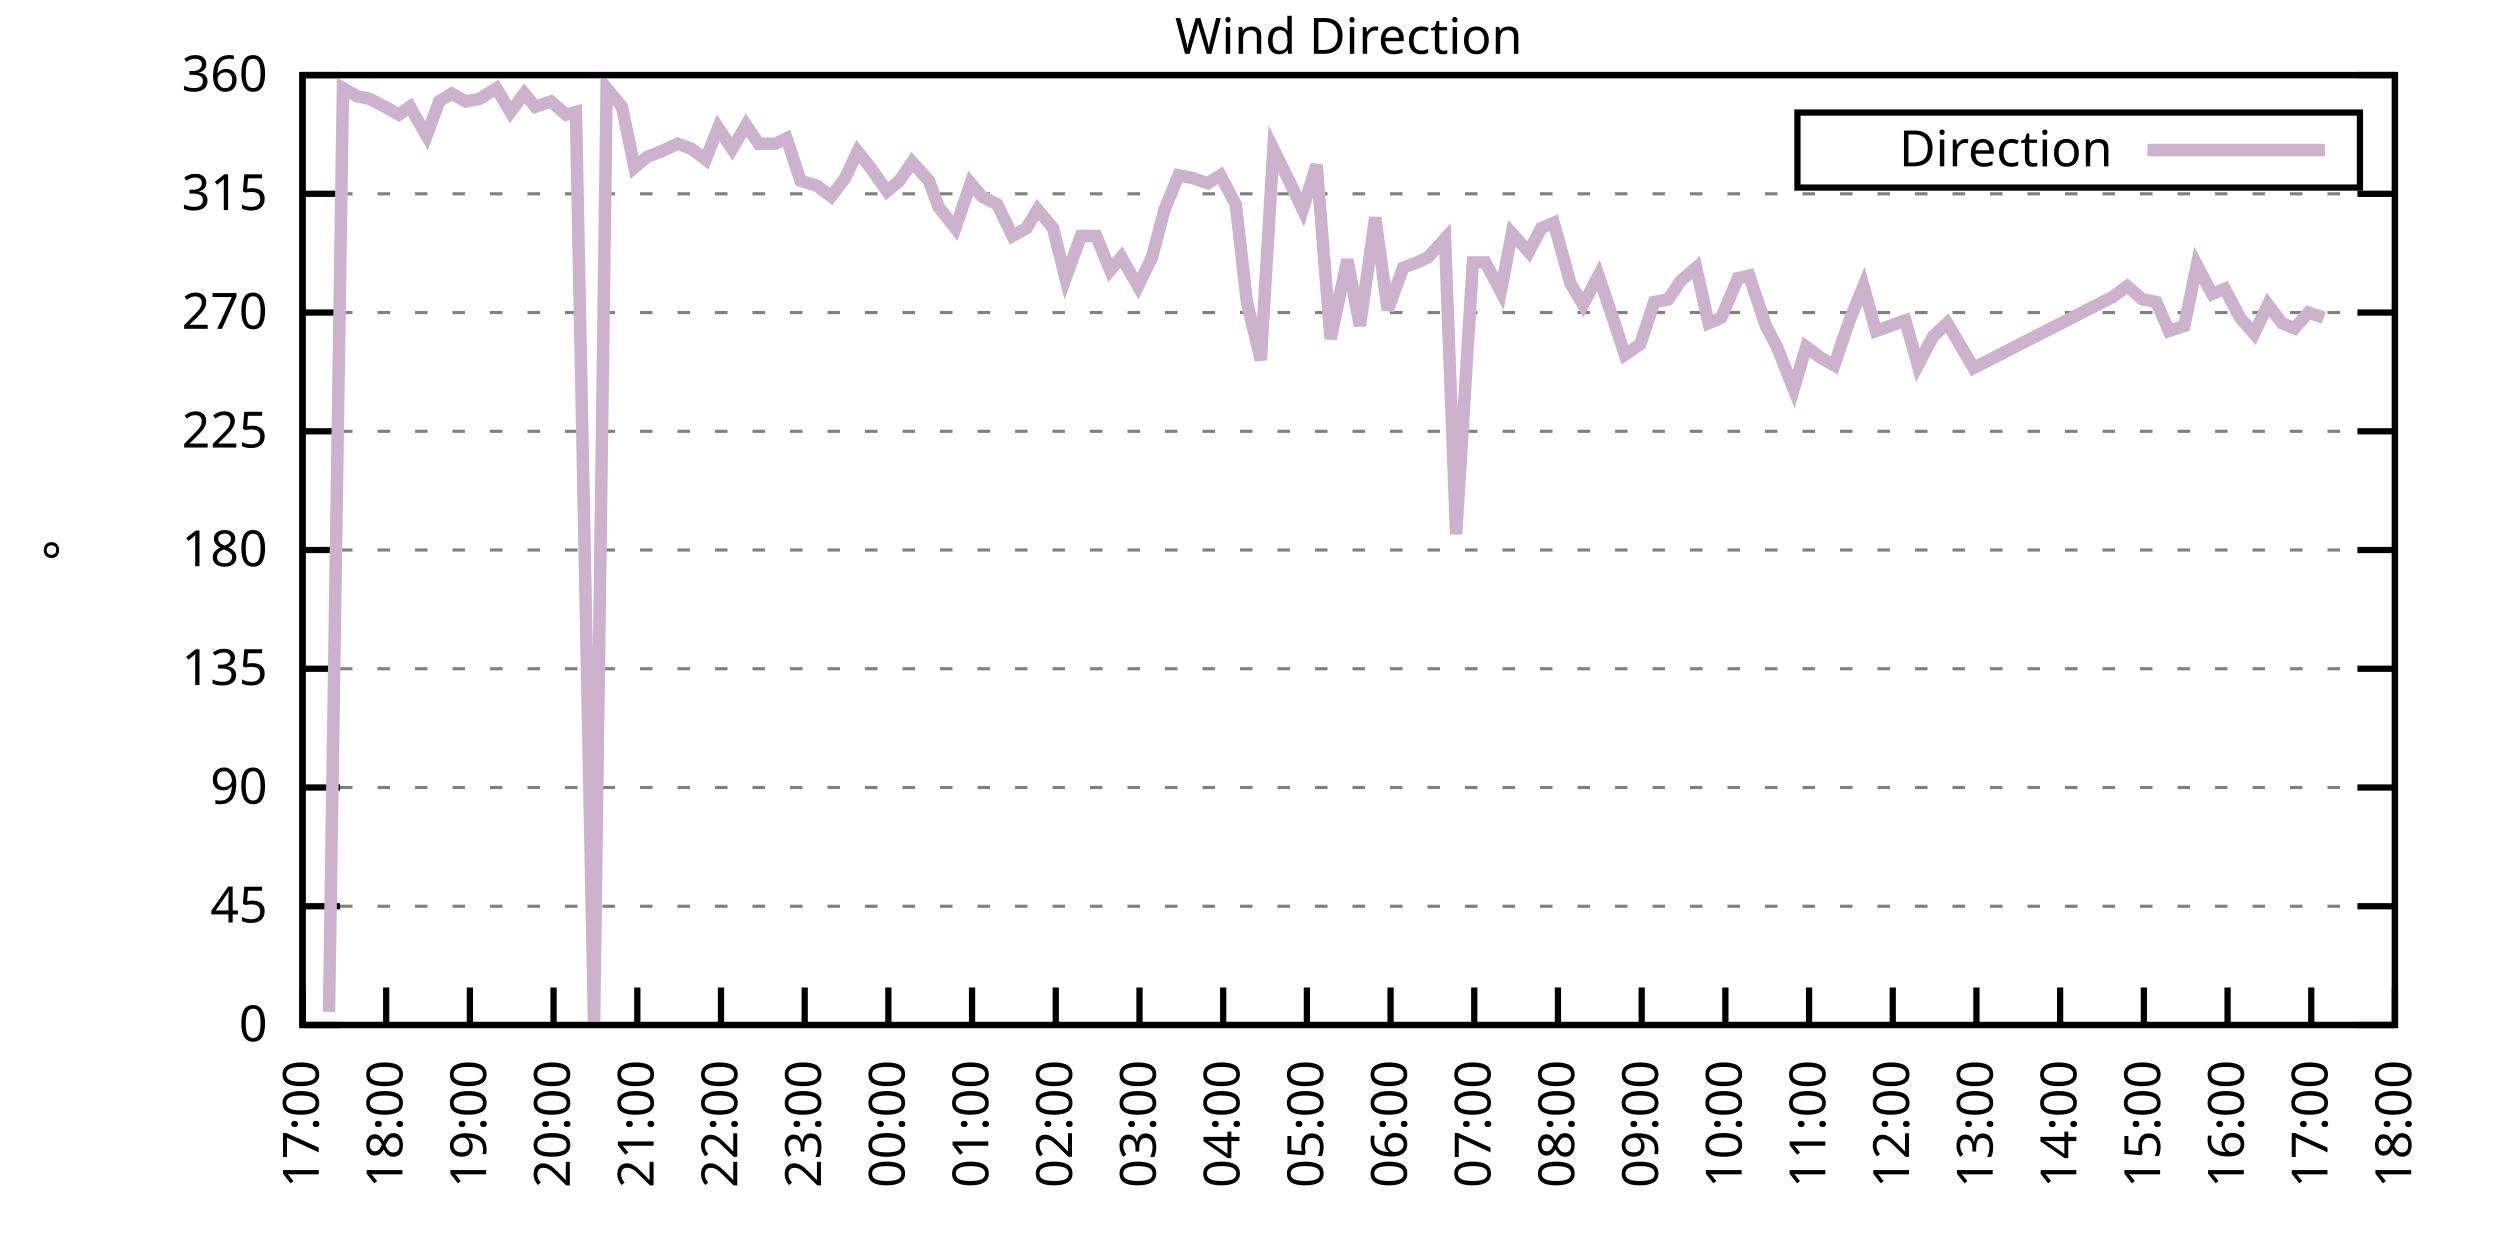
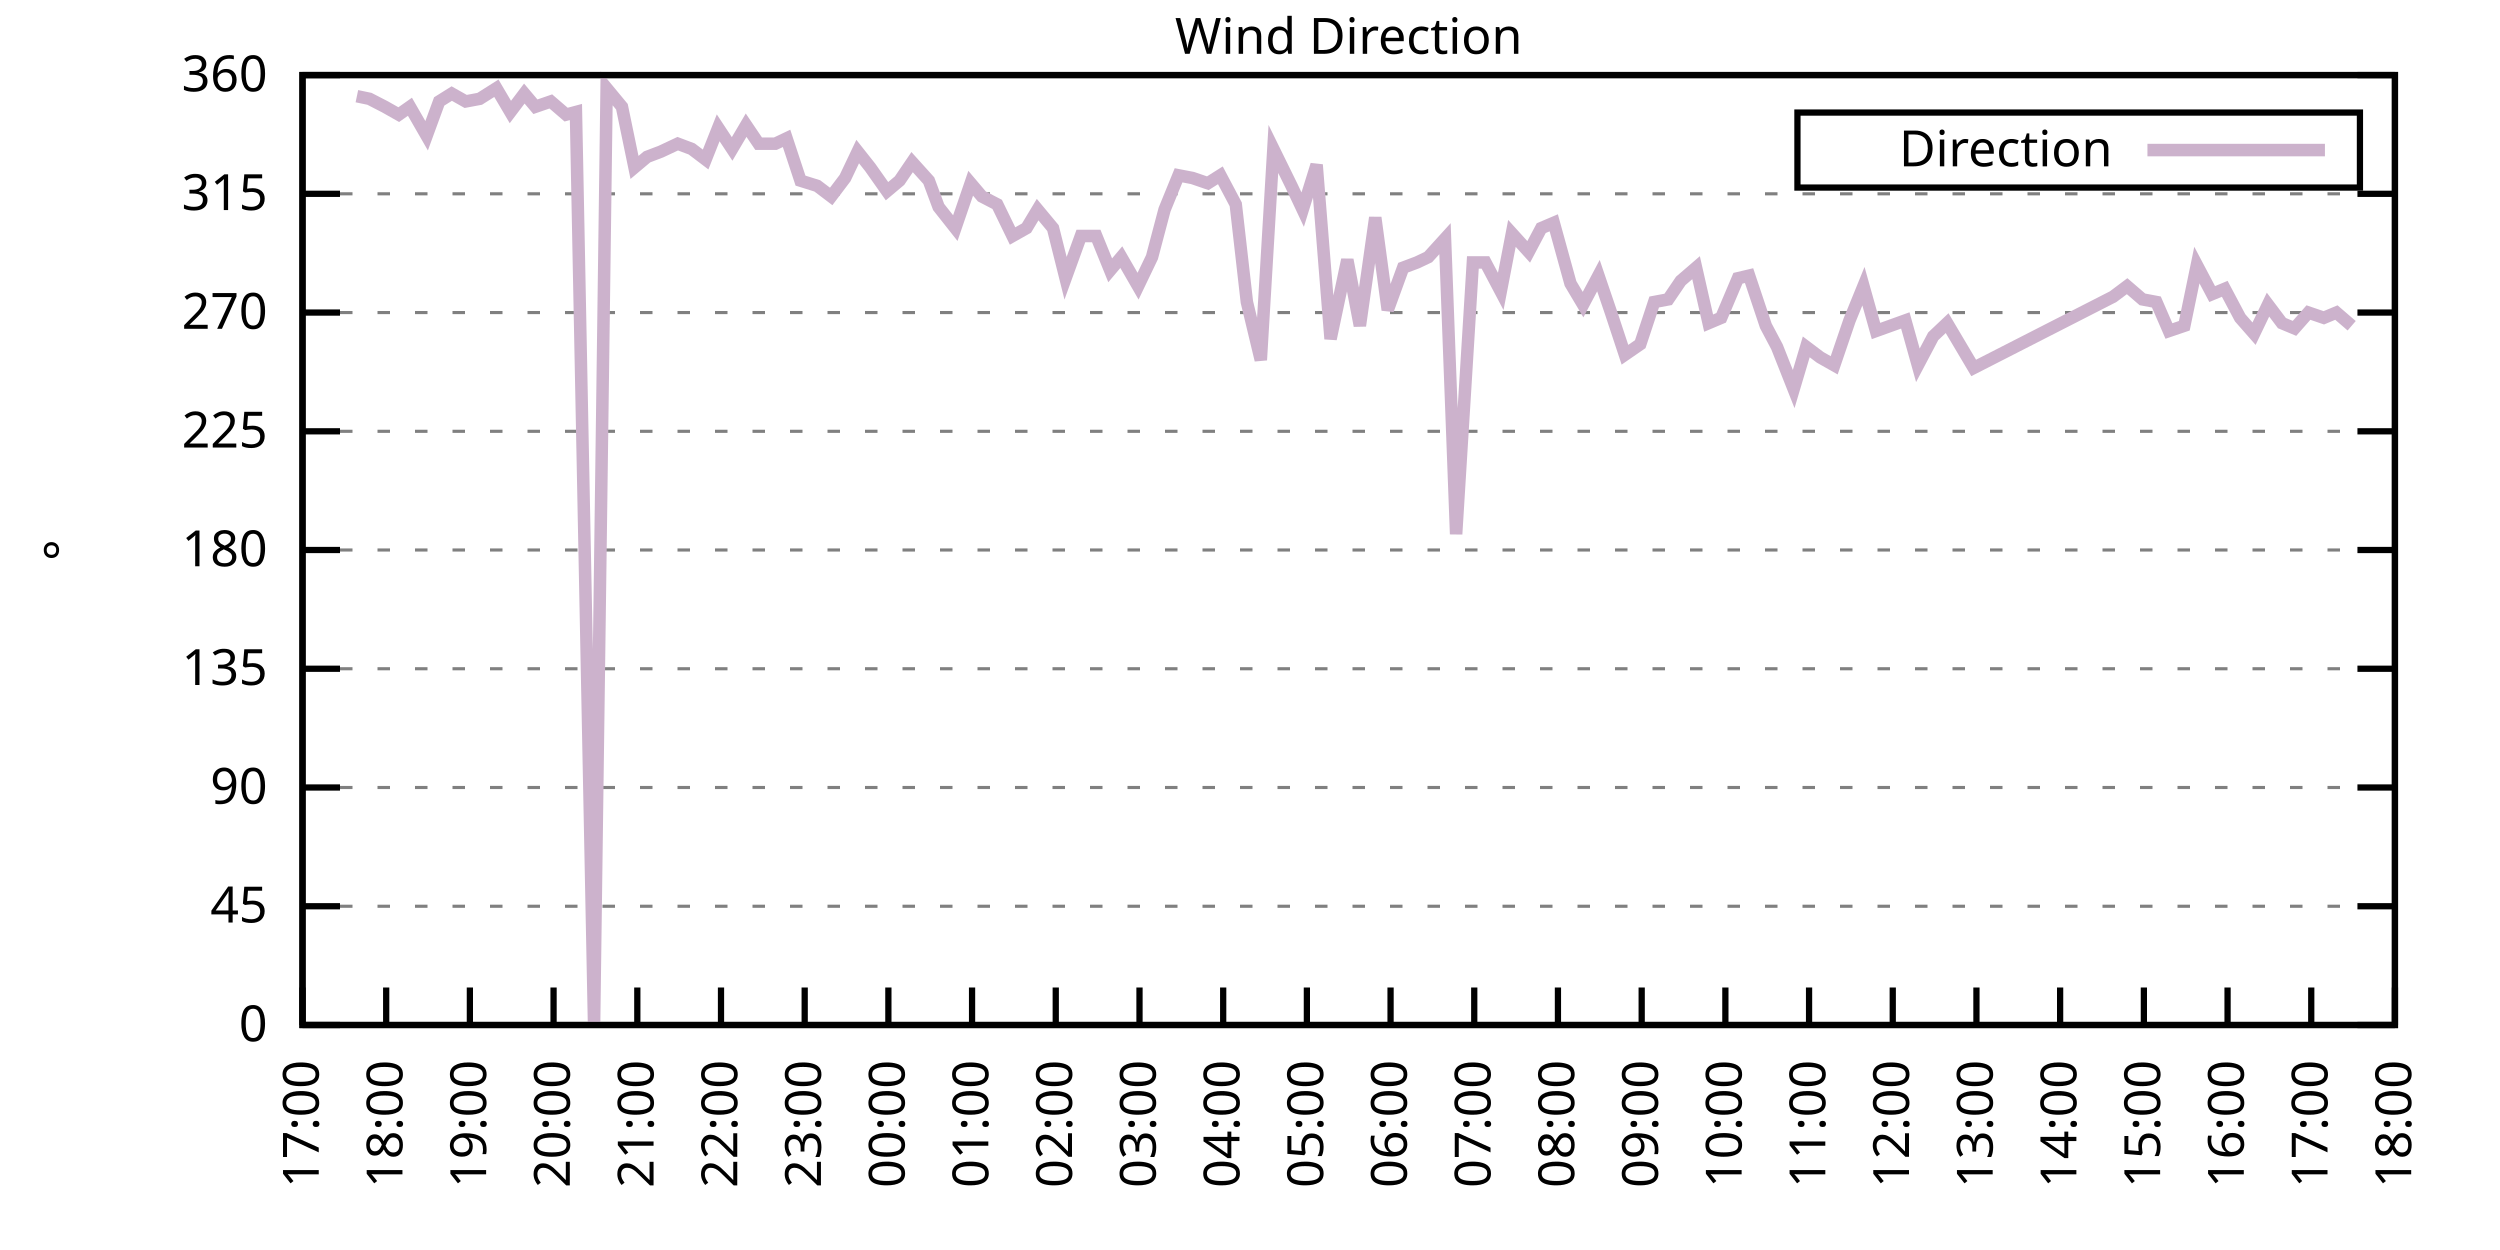
<svg xmlns="http://www.w3.org/2000/svg" xmlns:xlink="http://www.w3.org/1999/xlink" width="400" height="200" viewBox="0 0 400 200">
  <g id="gnuplot_canvas">
    <rect x="0" y="0" width="400" height="200" fill="none" />
    <defs>
      <circle id="gpDot" r="0.5" stroke-width="0.5" stroke="currentColor" />
      <path id="gpPt0" stroke-width="0.333" stroke="currentColor" d="M-1,0 h2 M0,-1 v2" />
      <path id="gpPt1" stroke-width="0.333" stroke="currentColor" d="M-1,-1 L1,1 M1,-1 L-1,1" />
      <path id="gpPt2" stroke-width="0.333" stroke="currentColor" d="M-1,0 L1,0 M0,-1 L0,1 M-1,-1 L1,1 M-1,1 L1,-1" />
      <rect id="gpPt3" stroke-width="0.333" stroke="currentColor" x="-1" y="-1" width="2" height="2" />
      <rect id="gpPt4" stroke-width="0.333" stroke="currentColor" fill="currentColor" x="-1" y="-1" width="2" height="2" />
      <circle id="gpPt5" stroke-width="0.333" stroke="currentColor" cx="0" cy="0" r="1" />
      <use xlink:href="#gpPt5" id="gpPt6" fill="currentColor" stroke="none" />
      <path id="gpPt7" stroke-width="0.333" stroke="currentColor" d="M0,-1.33 L-1.33,0.67 L1.33,0.67 z" />
      <use xlink:href="#gpPt7" id="gpPt8" fill="currentColor" stroke="none" />
      <use xlink:href="#gpPt7" id="gpPt9" stroke="currentColor" transform="rotate(180)" />
      <use xlink:href="#gpPt9" id="gpPt10" fill="currentColor" stroke="none" />
      <use xlink:href="#gpPt3" id="gpPt11" stroke="currentColor" transform="rotate(45)" />
      <use xlink:href="#gpPt11" id="gpPt12" fill="currentColor" stroke="none" />
      <path id="gpPt13" stroke-width="0.333" stroke="currentColor" d="M0,1.330 L1.265,0.411 L0.782,-1.067 L-0.782,-1.076 L-1.265,0.411 z" />
      <use xlink:href="#gpPt13" id="gpPt14" fill="currentColor" stroke="none" />
      <filter id="textbox" filterUnits="objectBoundingBox" x="0" y="0" height="1" width="1">
        <feFlood flood-color="white" flood-opacity="1" result="bgnd" />
        <feComposite in="SourceGraphic" in2="bgnd" operator="atop" />
      </filter>
      <filter id="greybox" filterUnits="objectBoundingBox" x="0" y="0" height="1" width="1">
        <feFlood flood-color="lightgrey" flood-opacity="1" result="grey" />
        <feComposite in="SourceGraphic" in2="grey" operator="atop" />
      </filter>
    </defs>
    <g fill="none" color="white" stroke="currentColor" stroke-width="1.00" stroke-linecap="butt" stroke-linejoin="miter">
</g>
    <g fill="none" color="black" stroke="currentColor" stroke-width="1.00" stroke-linecap="butt" stroke-linejoin="miter">
      <g stroke="none" shape-rendering="crispEdges">
        <polygon fill="rgb(255, 255, 255)" points="48.40,164.00 383.18,164.00 383.18,12.02 48.40,12.02 " />
      </g>
    </g>
    <g fill="none" color="black" stroke="currentColor" stroke-width="1.00" stroke-linecap="butt" stroke-linejoin="miter">
</g>
    <g fill="none" color="black" stroke="black" stroke-width="0.50" stroke-linecap="butt" stroke-linejoin="miter">
</g>
    <g fill="none" color="gray" stroke="currentColor" stroke-width="0.50" stroke-linecap="butt" stroke-linejoin="miter">
      <path stroke="gray" stroke-dasharray="2,4" class="gridline" d="M48.40,164.00 L383.19,164.00  " />
    </g>
    <g fill="none" color="gray" stroke="gray" stroke-width="1.00" stroke-linecap="butt" stroke-linejoin="miter">
</g>
    <g fill="none" color="black" stroke="currentColor" stroke-width="1.00" stroke-linecap="butt" stroke-linejoin="miter">
      <path stroke="black" d="M48.40,164.00 L54.40,164.00 M383.19,164.00 L377.19,164.00  " />
      <g transform="translate(42.80,166.60)" stroke="none" fill="black" font-family="Sans" font-size="8.00" text-anchor="end">
        <text>
          <tspan font-family="Sans"> 0</tspan>
        </text>
      </g>
    </g>
    <g fill="none" color="black" stroke="currentColor" stroke-width="1.00" stroke-linecap="butt" stroke-linejoin="miter">
</g>
    <g fill="none" color="black" stroke="black" stroke-width="0.50" stroke-linecap="butt" stroke-linejoin="miter">
</g>
    <g fill="none" color="gray" stroke="currentColor" stroke-width="0.50" stroke-linecap="butt" stroke-linejoin="miter">
      <path stroke="gray" stroke-dasharray="2,4" class="gridline" d="M48.40,145.00 L383.19,145.00  " />
    </g>
    <g fill="none" color="gray" stroke="gray" stroke-width="1.00" stroke-linecap="butt" stroke-linejoin="miter">
</g>
    <g fill="none" color="black" stroke="currentColor" stroke-width="1.00" stroke-linecap="butt" stroke-linejoin="miter">
      <path stroke="black" d="M48.40,145.00 L54.40,145.00 M383.19,145.00 L377.19,145.00  " />
      <g transform="translate(42.80,147.60)" stroke="none" fill="black" font-family="Sans" font-size="8.00" text-anchor="end">
        <text>
          <tspan font-family="Sans"> 45</tspan>
        </text>
      </g>
    </g>
    <g fill="none" color="black" stroke="currentColor" stroke-width="1.00" stroke-linecap="butt" stroke-linejoin="miter">
</g>
    <g fill="none" color="black" stroke="black" stroke-width="0.50" stroke-linecap="butt" stroke-linejoin="miter">
</g>
    <g fill="none" color="gray" stroke="currentColor" stroke-width="0.50" stroke-linecap="butt" stroke-linejoin="miter">
      <path stroke="gray" stroke-dasharray="2,4" class="gridline" d="M48.40,126.00 L383.19,126.00  " />
    </g>
    <g fill="none" color="gray" stroke="gray" stroke-width="1.00" stroke-linecap="butt" stroke-linejoin="miter">
</g>
    <g fill="none" color="black" stroke="currentColor" stroke-width="1.00" stroke-linecap="butt" stroke-linejoin="miter">
      <path stroke="black" d="M48.40,126.00 L54.40,126.00 M383.19,126.00 L377.19,126.00  " />
      <g transform="translate(42.80,128.60)" stroke="none" fill="black" font-family="Sans" font-size="8.00" text-anchor="end">
        <text>
          <tspan font-family="Sans"> 90</tspan>
        </text>
      </g>
    </g>
    <g fill="none" color="black" stroke="currentColor" stroke-width="1.00" stroke-linecap="butt" stroke-linejoin="miter">
</g>
    <g fill="none" color="black" stroke="black" stroke-width="0.50" stroke-linecap="butt" stroke-linejoin="miter">
</g>
    <g fill="none" color="gray" stroke="currentColor" stroke-width="0.50" stroke-linecap="butt" stroke-linejoin="miter">
      <path stroke="gray" stroke-dasharray="2,4" class="gridline" d="M48.40,107.00 L383.19,107.00  " />
    </g>
    <g fill="none" color="gray" stroke="gray" stroke-width="1.00" stroke-linecap="butt" stroke-linejoin="miter">
</g>
    <g fill="none" color="black" stroke="currentColor" stroke-width="1.00" stroke-linecap="butt" stroke-linejoin="miter">
      <path stroke="black" d="M48.40,107.00 L54.40,107.00 M383.19,107.00 L377.19,107.00  " />
      <g transform="translate(42.80,109.60)" stroke="none" fill="black" font-family="Sans" font-size="8.00" text-anchor="end">
        <text>
          <tspan font-family="Sans"> 135</tspan>
        </text>
      </g>
    </g>
    <g fill="none" color="black" stroke="currentColor" stroke-width="1.00" stroke-linecap="butt" stroke-linejoin="miter">
</g>
    <g fill="none" color="black" stroke="black" stroke-width="0.50" stroke-linecap="butt" stroke-linejoin="miter">
</g>
    <g fill="none" color="gray" stroke="currentColor" stroke-width="0.50" stroke-linecap="butt" stroke-linejoin="miter">
      <path stroke="gray" stroke-dasharray="2,4" class="gridline" d="M48.40,88.00 L383.19,88.00  " />
    </g>
    <g fill="none" color="gray" stroke="gray" stroke-width="1.00" stroke-linecap="butt" stroke-linejoin="miter">
</g>
    <g fill="none" color="black" stroke="currentColor" stroke-width="1.00" stroke-linecap="butt" stroke-linejoin="miter">
      <path stroke="black" d="M48.40,88.00 L54.40,88.00 M383.19,88.00 L377.19,88.00  " />
      <g transform="translate(42.80,90.60)" stroke="none" fill="black" font-family="Sans" font-size="8.00" text-anchor="end">
        <text>
          <tspan font-family="Sans"> 180</tspan>
        </text>
      </g>
    </g>
    <g fill="none" color="black" stroke="currentColor" stroke-width="1.00" stroke-linecap="butt" stroke-linejoin="miter">
</g>
    <g fill="none" color="black" stroke="black" stroke-width="0.50" stroke-linecap="butt" stroke-linejoin="miter">
</g>
    <g fill="none" color="gray" stroke="currentColor" stroke-width="0.50" stroke-linecap="butt" stroke-linejoin="miter">
      <path stroke="gray" stroke-dasharray="2,4" class="gridline" d="M48.40,69.01 L383.19,69.01  " />
    </g>
    <g fill="none" color="gray" stroke="gray" stroke-width="1.00" stroke-linecap="butt" stroke-linejoin="miter">
</g>
    <g fill="none" color="black" stroke="currentColor" stroke-width="1.00" stroke-linecap="butt" stroke-linejoin="miter">
      <path stroke="black" d="M48.40,69.01 L54.40,69.01 M383.19,69.01 L377.19,69.01  " />
      <g transform="translate(42.80,71.61)" stroke="none" fill="black" font-family="Sans" font-size="8.00" text-anchor="end">
        <text>
          <tspan font-family="Sans"> 225</tspan>
        </text>
      </g>
    </g>
    <g fill="none" color="black" stroke="currentColor" stroke-width="1.00" stroke-linecap="butt" stroke-linejoin="miter">
</g>
    <g fill="none" color="black" stroke="black" stroke-width="0.50" stroke-linecap="butt" stroke-linejoin="miter">
</g>
    <g fill="none" color="gray" stroke="currentColor" stroke-width="0.50" stroke-linecap="butt" stroke-linejoin="miter">
      <path stroke="gray" stroke-dasharray="2,4" class="gridline" d="M48.40,50.01 L383.19,50.01  " />
    </g>
    <g fill="none" color="gray" stroke="gray" stroke-width="1.00" stroke-linecap="butt" stroke-linejoin="miter">
</g>
    <g fill="none" color="black" stroke="currentColor" stroke-width="1.00" stroke-linecap="butt" stroke-linejoin="miter">
      <path stroke="black" d="M48.40,50.01 L54.40,50.01 M383.19,50.01 L377.19,50.01  " />
      <g transform="translate(42.80,52.61)" stroke="none" fill="black" font-family="Sans" font-size="8.00" text-anchor="end">
        <text>
          <tspan font-family="Sans"> 270</tspan>
        </text>
      </g>
    </g>
    <g fill="none" color="black" stroke="currentColor" stroke-width="1.00" stroke-linecap="butt" stroke-linejoin="miter">
</g>
    <g fill="none" color="black" stroke="black" stroke-width="0.50" stroke-linecap="butt" stroke-linejoin="miter">
</g>
    <g fill="none" color="gray" stroke="currentColor" stroke-width="0.50" stroke-linecap="butt" stroke-linejoin="miter">
      <path stroke="gray" stroke-dasharray="2,4" class="gridline" d="M48.40,31.01 L383.19,31.01  " />
    </g>
    <g fill="none" color="gray" stroke="gray" stroke-width="1.00" stroke-linecap="butt" stroke-linejoin="miter">
</g>
    <g fill="none" color="black" stroke="currentColor" stroke-width="1.00" stroke-linecap="butt" stroke-linejoin="miter">
      <path stroke="black" d="M48.40,31.01 L54.40,31.01 M383.19,31.01 L377.19,31.01  " />
      <g transform="translate(42.80,33.61)" stroke="none" fill="black" font-family="Sans" font-size="8.00" text-anchor="end">
        <text>
          <tspan font-family="Sans"> 315</tspan>
        </text>
      </g>
    </g>
    <g fill="none" color="black" stroke="currentColor" stroke-width="1.00" stroke-linecap="butt" stroke-linejoin="miter">
</g>
    <g fill="none" color="black" stroke="black" stroke-width="0.50" stroke-linecap="butt" stroke-linejoin="miter">
</g>
    <g fill="none" color="gray" stroke="currentColor" stroke-width="0.50" stroke-linecap="butt" stroke-linejoin="miter">
      <path stroke="gray" stroke-dasharray="2,4" class="gridline" d="M48.40,12.01 L383.19,12.01  " />
    </g>
    <g fill="none" color="gray" stroke="gray" stroke-width="1.00" stroke-linecap="butt" stroke-linejoin="miter">
</g>
    <g fill="none" color="black" stroke="currentColor" stroke-width="1.00" stroke-linecap="butt" stroke-linejoin="miter">
      <path stroke="black" d="M48.40,12.01 L54.40,12.01 M383.19,12.01 L377.19,12.01  " />
      <g transform="translate(42.80,14.61)" stroke="none" fill="black" font-family="Sans" font-size="8.00" text-anchor="end">
        <text>
          <tspan font-family="Sans"> 360</tspan>
        </text>
      </g>
    </g>
    <g fill="none" color="black" stroke="currentColor" stroke-width="1.00" stroke-linecap="butt" stroke-linejoin="miter">
      <path stroke="black" d="M48.40,164.00 L48.40,158.00  " />
      <g transform="translate(51.00,169.60) rotate(270.00)" stroke="none" fill="black" font-family="Sans" font-size="8.00" text-anchor="end">
        <text>
          <tspan font-family="Sans">17:00</tspan>
        </text>
      </g>
    </g>
    <g fill="none" color="black" stroke="currentColor" stroke-width="1.00" stroke-linecap="butt" stroke-linejoin="miter">
      <path stroke="black" d="M61.79,164.00 L61.79,158.00  " />
      <g transform="translate(64.39,169.60) rotate(270.00)" stroke="none" fill="black" font-family="Sans" font-size="8.00" text-anchor="end">
        <text>
          <tspan font-family="Sans">18:00</tspan>
        </text>
      </g>
    </g>
    <g fill="none" color="black" stroke="currentColor" stroke-width="1.00" stroke-linecap="butt" stroke-linejoin="miter">
      <path stroke="black" d="M75.18,164.00 L75.18,158.00  " />
      <g transform="translate(77.78,169.60) rotate(270.00)" stroke="none" fill="black" font-family="Sans" font-size="8.00" text-anchor="end">
        <text>
          <tspan font-family="Sans">19:00</tspan>
        </text>
      </g>
    </g>
    <g fill="none" color="black" stroke="currentColor" stroke-width="1.00" stroke-linecap="butt" stroke-linejoin="miter">
      <path stroke="black" d="M88.57,164.00 L88.57,158.00  " />
      <g transform="translate(91.17,169.60) rotate(270.00)" stroke="none" fill="black" font-family="Sans" font-size="8.00" text-anchor="end">
        <text>
          <tspan font-family="Sans">20:00</tspan>
        </text>
      </g>
    </g>
    <g fill="none" color="black" stroke="currentColor" stroke-width="1.00" stroke-linecap="butt" stroke-linejoin="miter">
      <path stroke="black" d="M101.97,164.00 L101.97,158.00  " />
      <g transform="translate(104.57,169.60) rotate(270.00)" stroke="none" fill="black" font-family="Sans" font-size="8.00" text-anchor="end">
        <text>
          <tspan font-family="Sans">21:00</tspan>
        </text>
      </g>
    </g>
    <g fill="none" color="black" stroke="currentColor" stroke-width="1.00" stroke-linecap="butt" stroke-linejoin="miter">
      <path stroke="black" d="M115.36,164.00 L115.36,158.00  " />
      <g transform="translate(117.96,169.60) rotate(270.00)" stroke="none" fill="black" font-family="Sans" font-size="8.00" text-anchor="end">
        <text>
          <tspan font-family="Sans">22:00</tspan>
        </text>
      </g>
    </g>
    <g fill="none" color="black" stroke="currentColor" stroke-width="1.00" stroke-linecap="butt" stroke-linejoin="miter">
      <path stroke="black" d="M128.75,164.00 L128.75,158.00  " />
      <g transform="translate(131.35,169.60) rotate(270.00)" stroke="none" fill="black" font-family="Sans" font-size="8.00" text-anchor="end">
        <text>
          <tspan font-family="Sans">23:00</tspan>
        </text>
      </g>
    </g>
    <g fill="none" color="black" stroke="currentColor" stroke-width="1.00" stroke-linecap="butt" stroke-linejoin="miter">
      <path stroke="black" d="M142.14,164.00 L142.14,158.00  " />
      <g transform="translate(144.74,169.60) rotate(270.00)" stroke="none" fill="black" font-family="Sans" font-size="8.00" text-anchor="end">
        <text>
          <tspan font-family="Sans">00:00</tspan>
        </text>
      </g>
    </g>
    <g fill="none" color="black" stroke="currentColor" stroke-width="1.00" stroke-linecap="butt" stroke-linejoin="miter">
      <path stroke="black" d="M155.53,164.00 L155.53,158.00  " />
      <g transform="translate(158.13,169.60) rotate(270.00)" stroke="none" fill="black" font-family="Sans" font-size="8.00" text-anchor="end">
        <text>
          <tspan font-family="Sans">01:00</tspan>
        </text>
      </g>
    </g>
    <g fill="none" color="black" stroke="currentColor" stroke-width="1.00" stroke-linecap="butt" stroke-linejoin="miter">
      <path stroke="black" d="M168.92,164.00 L168.92,158.00  " />
      <g transform="translate(171.52,169.60) rotate(270.00)" stroke="none" fill="black" font-family="Sans" font-size="8.00" text-anchor="end">
        <text>
          <tspan font-family="Sans">02:00</tspan>
        </text>
      </g>
    </g>
    <g fill="none" color="black" stroke="currentColor" stroke-width="1.00" stroke-linecap="butt" stroke-linejoin="miter">
      <path stroke="black" d="M182.32,164.00 L182.32,158.00  " />
      <g transform="translate(184.92,169.60) rotate(270.00)" stroke="none" fill="black" font-family="Sans" font-size="8.00" text-anchor="end">
        <text>
          <tspan font-family="Sans">03:00</tspan>
        </text>
      </g>
    </g>
    <g fill="none" color="black" stroke="currentColor" stroke-width="1.00" stroke-linecap="butt" stroke-linejoin="miter">
      <path stroke="black" d="M195.71,164.00 L195.71,158.00  " />
      <g transform="translate(198.31,169.60) rotate(270.00)" stroke="none" fill="black" font-family="Sans" font-size="8.00" text-anchor="end">
        <text>
          <tspan font-family="Sans">04:00</tspan>
        </text>
      </g>
    </g>
    <g fill="none" color="black" stroke="currentColor" stroke-width="1.00" stroke-linecap="butt" stroke-linejoin="miter">
      <path stroke="black" d="M209.10,164.00 L209.10,158.00  " />
      <g transform="translate(211.70,169.60) rotate(270.00)" stroke="none" fill="black" font-family="Sans" font-size="8.00" text-anchor="end">
        <text>
          <tspan font-family="Sans">05:00</tspan>
        </text>
      </g>
    </g>
    <g fill="none" color="black" stroke="currentColor" stroke-width="1.00" stroke-linecap="butt" stroke-linejoin="miter">
      <path stroke="black" d="M222.49,164.00 L222.49,158.00  " />
      <g transform="translate(225.09,169.60) rotate(270.00)" stroke="none" fill="black" font-family="Sans" font-size="8.00" text-anchor="end">
        <text>
          <tspan font-family="Sans">06:00</tspan>
        </text>
      </g>
    </g>
    <g fill="none" color="black" stroke="currentColor" stroke-width="1.00" stroke-linecap="butt" stroke-linejoin="miter">
      <path stroke="black" d="M235.88,164.00 L235.88,158.00  " />
      <g transform="translate(238.48,169.60) rotate(270.00)" stroke="none" fill="black" font-family="Sans" font-size="8.00" text-anchor="end">
        <text>
          <tspan font-family="Sans">07:00</tspan>
        </text>
      </g>
    </g>
    <g fill="none" color="black" stroke="currentColor" stroke-width="1.00" stroke-linecap="butt" stroke-linejoin="miter">
      <path stroke="black" d="M249.27,164.00 L249.27,158.00  " />
      <g transform="translate(251.87,169.60) rotate(270.00)" stroke="none" fill="black" font-family="Sans" font-size="8.00" text-anchor="end">
        <text>
          <tspan font-family="Sans">08:00</tspan>
        </text>
      </g>
    </g>
    <g fill="none" color="black" stroke="currentColor" stroke-width="1.00" stroke-linecap="butt" stroke-linejoin="miter">
      <path stroke="black" d="M262.67,164.00 L262.67,158.00  " />
      <g transform="translate(265.27,169.60) rotate(270.00)" stroke="none" fill="black" font-family="Sans" font-size="8.00" text-anchor="end">
        <text>
          <tspan font-family="Sans">09:00</tspan>
        </text>
      </g>
    </g>
    <g fill="none" color="black" stroke="currentColor" stroke-width="1.00" stroke-linecap="butt" stroke-linejoin="miter">
      <path stroke="black" d="M276.06,164.00 L276.06,158.00  " />
      <g transform="translate(278.66,169.60) rotate(270.00)" stroke="none" fill="black" font-family="Sans" font-size="8.00" text-anchor="end">
        <text>
          <tspan font-family="Sans">10:00</tspan>
        </text>
      </g>
    </g>
    <g fill="none" color="black" stroke="currentColor" stroke-width="1.00" stroke-linecap="butt" stroke-linejoin="miter">
      <path stroke="black" d="M289.45,164.00 L289.45,158.00  " />
      <g transform="translate(292.05,169.60) rotate(270.00)" stroke="none" fill="black" font-family="Sans" font-size="8.00" text-anchor="end">
        <text>
          <tspan font-family="Sans">11:00</tspan>
        </text>
      </g>
    </g>
    <g fill="none" color="black" stroke="currentColor" stroke-width="1.00" stroke-linecap="butt" stroke-linejoin="miter">
      <path stroke="black" d="M302.84,164.00 L302.84,158.00  " />
      <g transform="translate(305.44,169.60) rotate(270.00)" stroke="none" fill="black" font-family="Sans" font-size="8.00" text-anchor="end">
        <text>
          <tspan font-family="Sans">12:00</tspan>
        </text>
      </g>
    </g>
    <g fill="none" color="black" stroke="currentColor" stroke-width="1.00" stroke-linecap="butt" stroke-linejoin="miter">
      <path stroke="black" d="M316.23,164.00 L316.23,158.00  " />
      <g transform="translate(318.83,169.60) rotate(270.00)" stroke="none" fill="black" font-family="Sans" font-size="8.00" text-anchor="end">
        <text>
          <tspan font-family="Sans">13:00</tspan>
        </text>
      </g>
    </g>
    <g fill="none" color="black" stroke="currentColor" stroke-width="1.00" stroke-linecap="butt" stroke-linejoin="miter">
      <path stroke="black" d="M329.62,164.00 L329.62,158.00  " />
      <g transform="translate(332.22,169.60) rotate(270.00)" stroke="none" fill="black" font-family="Sans" font-size="8.00" text-anchor="end">
        <text>
          <tspan font-family="Sans">14:00</tspan>
        </text>
      </g>
    </g>
    <g fill="none" color="black" stroke="currentColor" stroke-width="1.00" stroke-linecap="butt" stroke-linejoin="miter">
      <path stroke="black" d="M343.02,164.00 L343.02,158.00  " />
      <g transform="translate(345.62,169.60) rotate(270.00)" stroke="none" fill="black" font-family="Sans" font-size="8.00" text-anchor="end">
        <text>
          <tspan font-family="Sans">15:00</tspan>
        </text>
      </g>
    </g>
    <g fill="none" color="black" stroke="currentColor" stroke-width="1.00" stroke-linecap="butt" stroke-linejoin="miter">
      <path stroke="black" d="M356.41,164.00 L356.41,158.00  " />
      <g transform="translate(359.01,169.60) rotate(270.00)" stroke="none" fill="black" font-family="Sans" font-size="8.00" text-anchor="end">
        <text>
          <tspan font-family="Sans">16:00</tspan>
        </text>
      </g>
    </g>
    <g fill="none" color="black" stroke="currentColor" stroke-width="1.00" stroke-linecap="butt" stroke-linejoin="miter">
      <path stroke="black" d="M369.80,164.00 L369.80,158.00  " />
      <g transform="translate(372.40,169.60) rotate(270.00)" stroke="none" fill="black" font-family="Sans" font-size="8.00" text-anchor="end">
        <text>
          <tspan font-family="Sans">17:00</tspan>
        </text>
      </g>
    </g>
    <g fill="none" color="black" stroke="currentColor" stroke-width="1.00" stroke-linecap="butt" stroke-linejoin="miter">
      <path stroke="black" d="M383.19,164.00 L383.19,158.00  " />
      <g transform="translate(385.79,169.60) rotate(270.00)" stroke="none" fill="black" font-family="Sans" font-size="8.00" text-anchor="end">
        <text>
          <tspan font-family="Sans">18:00</tspan>
        </text>
      </g>
    </g>
    <g fill="none" color="black" stroke="currentColor" stroke-width="1.00" stroke-linecap="butt" stroke-linejoin="miter">
</g>
    <g fill="none" color="black" stroke="currentColor" stroke-width="1.00" stroke-linecap="butt" stroke-linejoin="miter">
      <path stroke="black" d="M48.40,12.01 L48.40,164.00 L383.19,164.00 L383.19,12.01 L48.40,12.01 Z  " />
    </g>
    <g fill="none" color="black" stroke="currentColor" stroke-width="1.00" stroke-linecap="butt" stroke-linejoin="miter">
</g>
    <g fill="none" color="black" stroke="currentColor" stroke-width="1.00" stroke-linecap="butt" stroke-linejoin="miter">
      <path stroke="black" d="M287.59,30.01 L287.59,18.01 L377.59,18.01 L377.59,30.01 L287.59,30.01 Z  " />
    </g>
    <g id="Wind_direction_plot_1">
      <g fill="none" color="white" stroke="black" stroke-width="2.00" stroke-linecap="butt" stroke-linejoin="miter">
</g>
      <g fill="none" color="black" stroke="currentColor" stroke-width="2.00" stroke-linecap="butt" stroke-linejoin="miter">
        <g transform="translate(337.99,26.61)" stroke="none" fill="black" font-family="Sans" font-size="8.00" text-anchor="end">
          <text>
            <tspan font-family="Sans">Direction</tspan>
          </text>
        </g>
      </g>
      <g fill="none" color="black" stroke="currentColor" stroke-width="2.00" stroke-linecap="butt" stroke-linejoin="miter">
-         <path stroke="rgb(204, 178, 204)" d="M343.59,24.01 L371.99,24.01 M52.64,161.89 L54.87,14.12 L57.10,15.39 L59.11,15.81 L61.57,17.08 L63.80,18.34   L65.59,17.08 L68.26,21.72 L70.27,16.23 L72.28,14.97 L74.51,16.23 L76.75,15.81 L79.42,14.12 L81.66,17.92   L83.89,14.97 L85.67,17.08 L88.13,16.23 L90.58,18.34 L92.15,17.92 L95.05,164.00 L97.06,14.12 L99.51,17.08   L101.52,26.79 L103.53,25.10 L105.76,24.25 L108.44,22.99 L110.67,23.83 L112.90,25.52 L114.91,20.45 L117.14,23.83   L119.38,20.03 L121.38,22.99 L124.06,22.99 L125.85,22.14 L128.08,28.90 L130.76,29.74 L132.99,31.43 L135.22,28.48   L137.23,24.25 L139.24,26.79 L141.92,30.59 L143.93,28.90 L145.94,25.94 L148.61,28.90 L150.18,33.12 L152.85,36.50   L155.31,29.32 L157.10,31.43 L159.55,32.70 L162.01,37.76 L164.24,36.50 L166.02,33.54 L168.48,36.50 L170.49,44.52   L172.94,37.76 L175.40,37.76 L177.63,43.25 L179.41,41.14 L182.09,45.79 L184.32,41.14 L186.33,33.54 L188.57,28.05   L190.80,28.48 L193.25,29.32 L195.26,28.05 L197.72,32.70 L199.50,48.32 L201.73,57.61 L203.74,23.83 L206.64,29.74   L208.43,33.54 L210.66,26.36 L212.89,54.23 L215.57,41.56 L217.58,52.12 L220.04,34.81 L222.04,49.59 L224.50,42.83   L226.73,41.99 L228.52,41.14 L231.20,38.19 L232.98,85.47 L235.66,41.99 L237.67,41.99 L240.12,46.63 L241.91,37.34   L244.59,40.30 L246.60,36.50 L248.60,35.65 L251.28,45.36 L253.29,48.74 L255.75,44.10 L257.76,50.01 L259.99,56.76   L262.44,55.07 L264.67,48.32 L266.91,47.90 L268.92,44.94 L271.37,42.83 L273.38,51.70 L275.39,50.85 L278.07,44.52   L279.85,44.10 L282.53,52.12 L284.32,55.50 L286.99,62.25 L289.00,55.50 L291.23,57.18 L293.47,58.45 L295.92,51.27   L298.15,45.79 L300.16,52.96 L304.85,51.27 L306.86,58.45 L309.31,53.81 L311.54,51.70 L315.79,58.87 L338.10,47.47   L340.34,45.79 L342.79,47.90 L345.02,48.32 L347.03,52.96 L349.49,52.12 L351.50,42.41 L353.95,47.05 L355.96,46.21   L358.42,50.85 L360.65,53.39 L362.88,48.74 L365.11,51.70 L367.12,52.54 L369.35,50.01 L371.81,50.85  " />
+         <path stroke="rgb(204, 178, 204)" d="M343.59,24.01 L371.99,24.01 M57.10,15.39 L59.11,15.81 L61.57,17.08 L63.80,18.34 L65.59,17.08 L68.26,21.72   L70.27,16.23 L72.28,14.97 L74.51,16.23 L76.75,15.81 L79.42,14.12 L81.66,17.92 L83.89,14.97 L85.67,17.08   L88.13,16.23 L90.58,18.34 L92.15,17.92 L95.05,164.00 L97.06,14.12 L99.51,17.08 L101.52,26.79 L103.53,25.10   L105.76,24.25 L108.44,22.99 L110.67,23.83 L112.90,25.52 L114.91,20.45 L117.14,23.83 L119.38,20.03 L121.38,22.99   L124.06,22.99 L125.85,22.14 L128.08,28.90 L130.76,29.74 L132.99,31.43 L135.22,28.48 L137.23,24.25 L139.24,26.79   L141.92,30.59 L143.93,28.90 L145.94,25.94 L148.61,28.90 L150.18,33.12 L152.85,36.50 L155.31,29.32 L157.10,31.43   L159.55,32.70 L162.01,37.76 L164.24,36.50 L166.02,33.54 L168.48,36.50 L170.49,44.52 L172.94,37.76 L175.40,37.76   L177.63,43.25 L179.41,41.14 L182.09,45.79 L184.32,41.14 L186.33,33.54 L188.57,28.05 L190.80,28.48 L193.25,29.32   L195.26,28.05 L197.72,32.70 L199.50,48.32 L201.73,57.61 L203.74,23.83 L206.64,29.74 L208.43,33.54 L210.66,26.36   L212.89,54.23 L215.57,41.56 L217.58,52.12 L220.04,34.81 L222.04,49.59 L224.50,42.83 L226.73,41.99 L228.52,41.14   L231.20,38.19 L232.98,85.47 L235.66,41.99 L237.67,41.99 L240.12,46.63 L241.91,37.34 L244.59,40.30 L246.60,36.50   L248.60,35.65 L251.28,45.36 L253.29,48.74 L255.75,44.10 L257.76,50.01 L259.99,56.76 L262.44,55.07 L264.67,48.32   L266.91,47.90 L268.92,44.94 L271.37,42.83 L273.38,51.70 L275.39,50.85 L278.07,44.52 L279.85,44.10 L282.53,52.12   L284.32,55.50 L286.99,62.25 L289.00,55.50 L291.23,57.18 L293.47,58.45 L295.92,51.27 L298.15,45.79 L300.16,52.96   L304.85,51.27 L306.86,58.45 L309.31,53.81 L311.54,51.70 L315.79,58.87 L338.10,47.47 L340.34,45.79 L342.79,47.90   L345.02,48.32 L347.03,52.96 L349.49,52.12 L351.50,42.41 L353.95,47.05 L355.96,46.21 L358.42,50.85 L360.65,53.39   L362.88,48.74 L365.11,51.70 L367.12,52.54 L369.35,50.01 L371.81,50.85 L373.82,50.01 L376.27,52.12  " />
      </g>
    </g>
    <g fill="none" color="black" stroke="currentColor" stroke-width="2.00" stroke-linecap="butt" stroke-linejoin="miter">
</g>
    <g fill="none" color="black" stroke="black" stroke-width="1.00" stroke-linecap="butt" stroke-linejoin="miter">
</g>
    <g fill="none" color="black" stroke="currentColor" stroke-width="1.00" stroke-linecap="butt" stroke-linejoin="miter">
      <path stroke="black" d="M48.40,12.01 L48.40,164.00 L383.19,164.00 L383.19,12.01 L48.40,12.01 Z  " />
      <g transform="translate(12.80,88.01) rotate(270.00)" stroke="none" fill="black" font-family="Sans" font-size="8.00" text-anchor="middle">
        <text>
          <tspan font-family="Sans">°</tspan>
        </text>
      </g>
    </g>
    <g fill="none" color="black" stroke="currentColor" stroke-width="1.00" stroke-linecap="butt" stroke-linejoin="miter">
</g>
    <g fill="none" color="black" stroke="currentColor" stroke-width="1.00" stroke-linecap="butt" stroke-linejoin="miter">
      <g transform="translate(215.79,8.61)" stroke="none" fill="black" font-family="Sans" font-size="8.00" text-anchor="middle">
        <text>
          <tspan font-family="Sans">Wind Direction</tspan>
        </text>
      </g>
    </g>
    <g fill="none" color="black" stroke="currentColor" stroke-width="1.00" stroke-linecap="butt" stroke-linejoin="miter">
</g>
  </g>
</svg>
